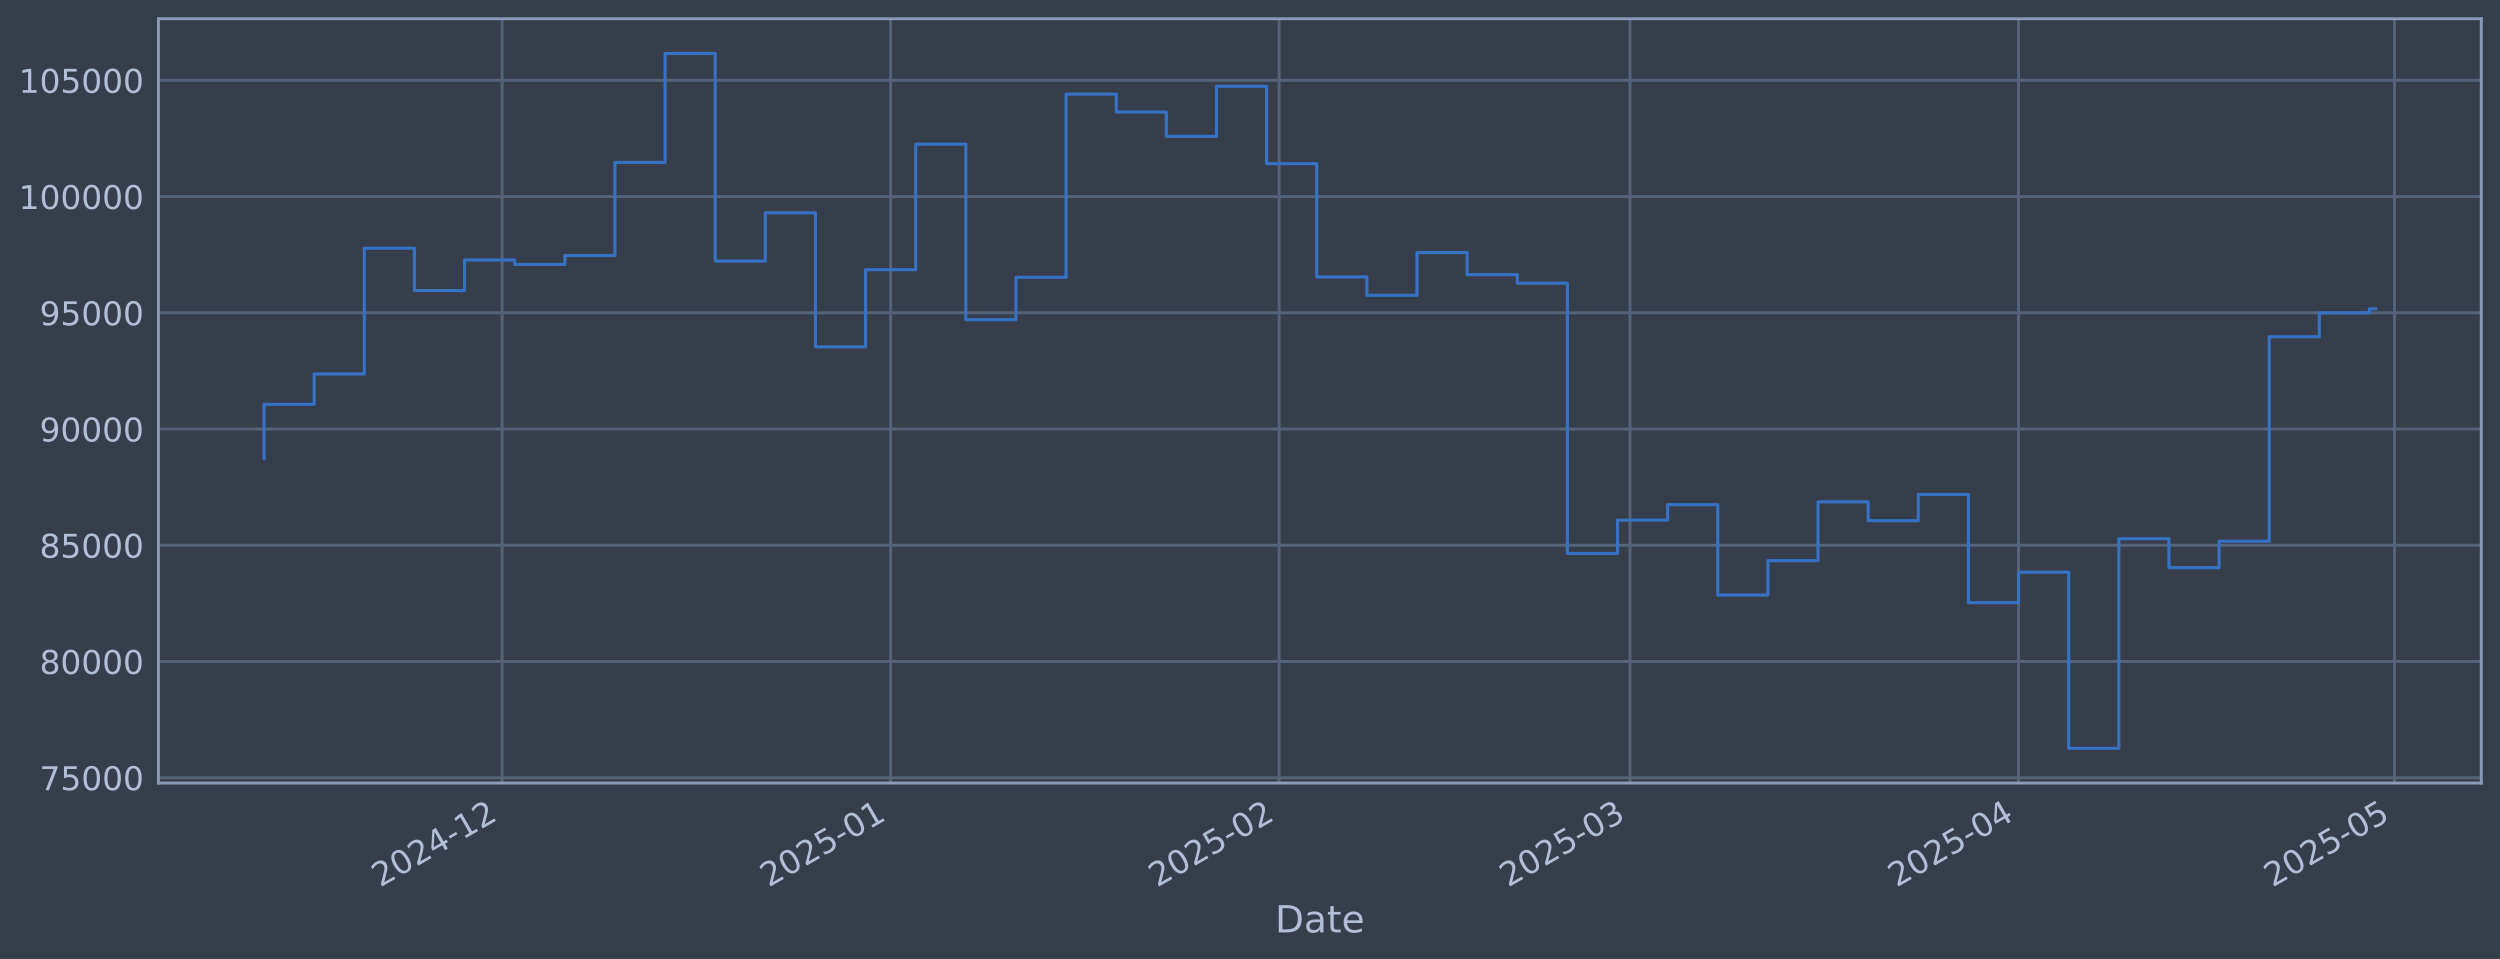
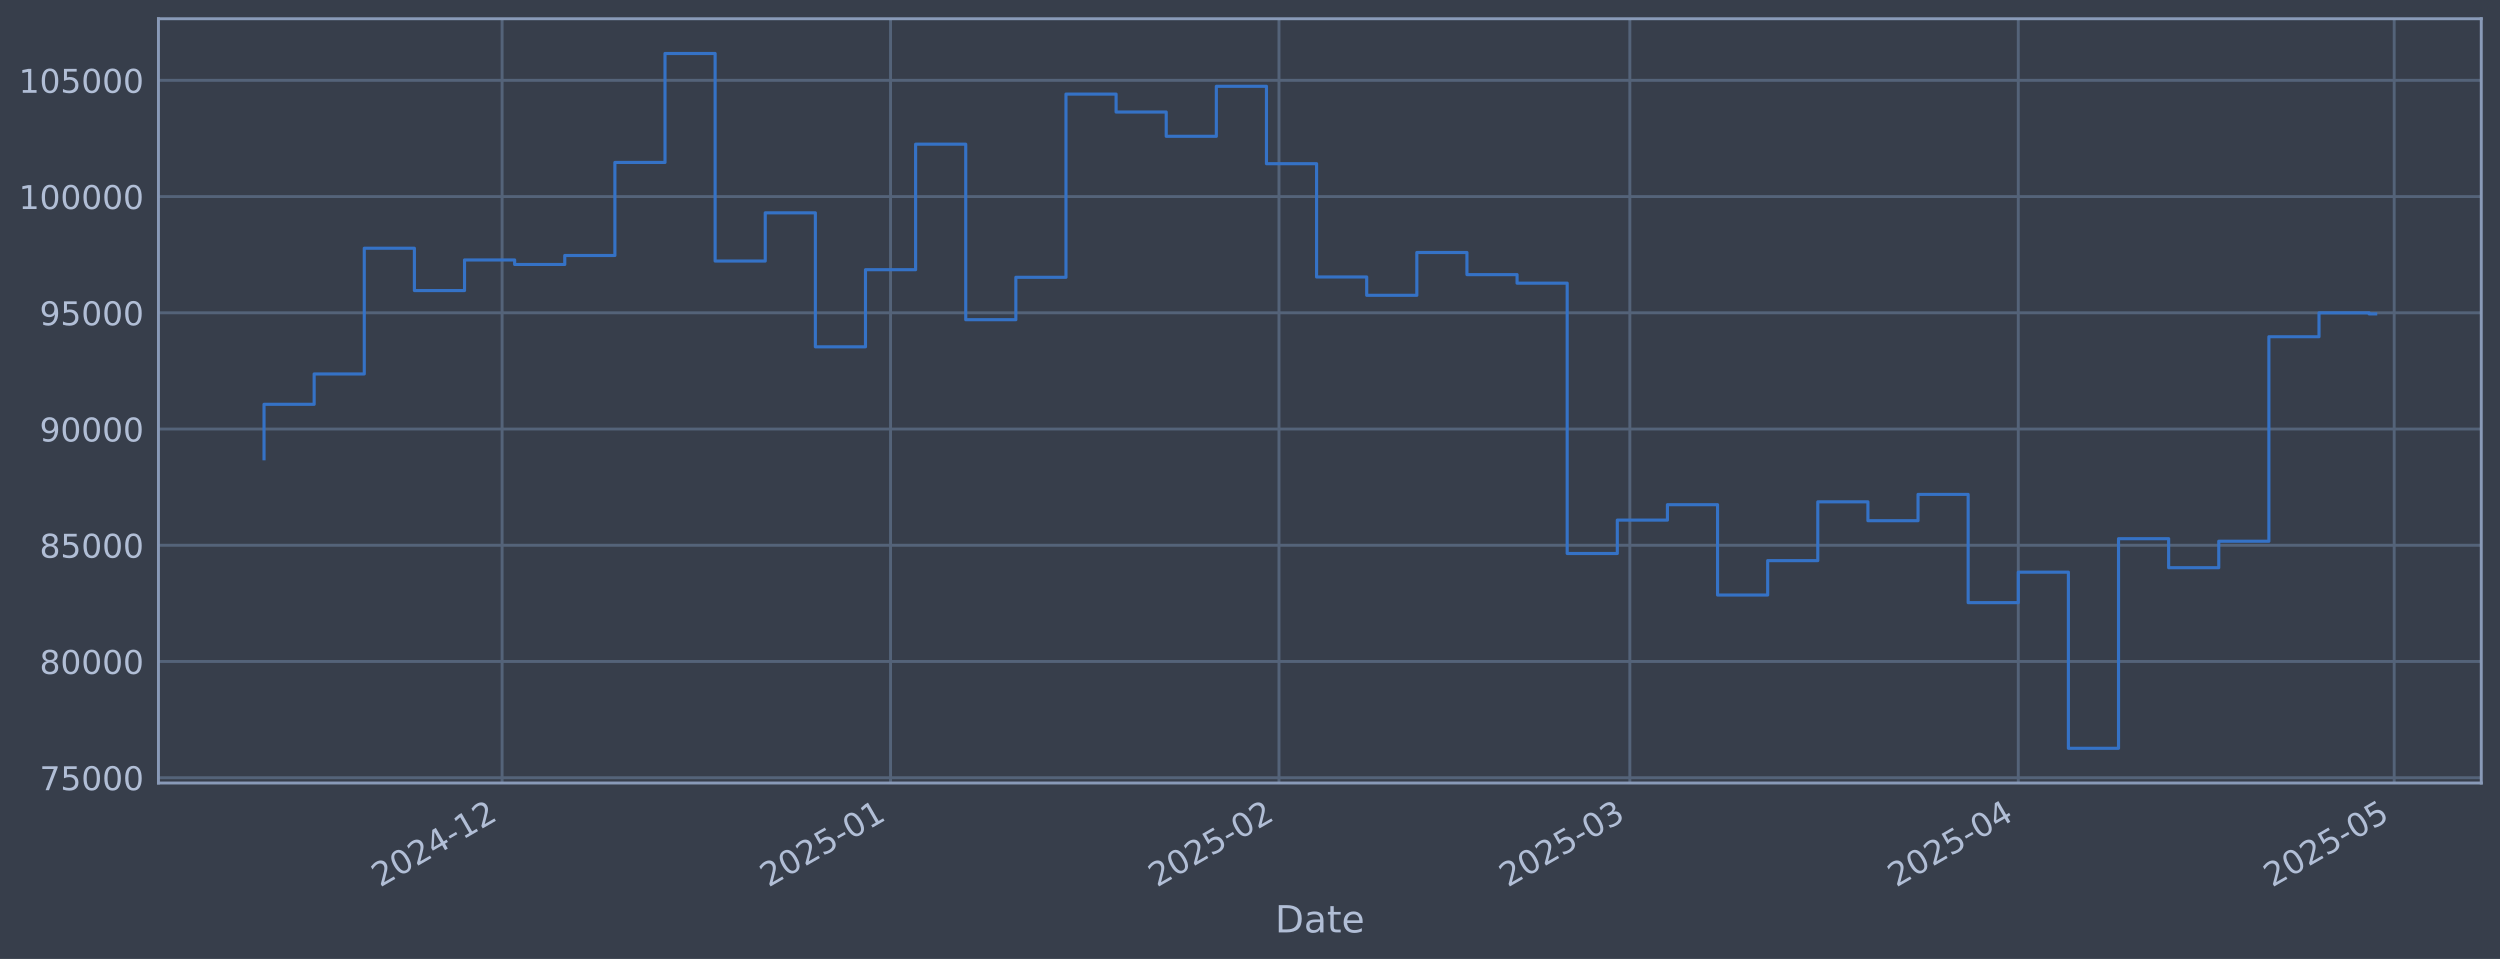
<svg xmlns="http://www.w3.org/2000/svg" xmlns:xlink="http://www.w3.org/1999/xlink" width="960.9pt" height="368.58pt" viewBox="0 0 960.9 368.58" version="1.1">
  <defs>
    <style type="text/css">*{stroke-linejoin: round; stroke-linecap: butt}</style>
  </defs>
  <g id="figure_1">
    <g id="patch_1">
      <path d="M 0 368.58  L 960.9 368.58  L 960.9 0  L 0 0  z " style="fill: #373e4b" />
    </g>
    <g id="axes_1">
      <g id="patch_2">
        <path d="M 60.901 300.96  L 953.701 300.96  L 953.701 7.2  L 60.901 7.2  z " style="fill: #373e4b" />
      </g>
      <g id="matplotlib.axis_1">
        <g id="xtick_1">
          <g id="line2d_1">
-             <path d="M 193.003 300.96  L 193.003 7.2  " clip-path="url(#p3c567ceffe)" style="fill: none; stroke: #546379; stroke-width: 1.12; stroke-linecap: square" />
+             <path d="M 192.989 300.96  L 192.989 7.2  " clip-path="url(#p6edd084584)" style="fill: none; stroke: #546379; stroke-width: 1.12; stroke-linecap: square" />
          </g>
          <g id="line2d_2" />
          <g id="text_1">
-             <g style="fill: #b1bed6" transform="translate(146.1002 341.1745) rotate(-30) scale(0.126 -0.126)">
+             <g style="fill: #b1bed6" transform="translate(146.0862 341.1745) rotate(-30) scale(0.126 -0.126)">
              <defs>
                <path id="DejaVuSans-32" d="M 1228 531  L 3431 531  L 3431 0  L 469 0  L 469 531  Q 828 903 1448 1529  Q 2069 2156 2228 2338  Q 2531 2678 2651 2914  Q 2772 3150 2772 3378  Q 2772 3750 2511 3984  Q 2250 4219 1831 4219  Q 1534 4219 1204 4116  Q 875 4013 500 3803  L 500 4441  Q 881 4594 1212 4672  Q 1544 4750 1819 4750  Q 2544 4750 2975 4387  Q 3406 4025 3406 3419  Q 3406 3131 3298 2873  Q 3191 2616 2906 2266  Q 2828 2175 2409 1742  Q 1991 1309 1228 531  z " transform="scale(0.015625)" />
                <path id="DejaVuSans-30" d="M 2034 4250  Q 1547 4250 1301 3770  Q 1056 3291 1056 2328  Q 1056 1369 1301 889  Q 1547 409 2034 409  Q 2525 409 2770 889  Q 3016 1369 3016 2328  Q 3016 3291 2770 3770  Q 2525 4250 2034 4250  z M 2034 4750  Q 2819 4750 3233 4129  Q 3647 3509 3647 2328  Q 3647 1150 3233 529  Q 2819 -91 2034 -91  Q 1250 -91 836 529  Q 422 1150 422 2328  Q 422 3509 836 4129  Q 1250 4750 2034 4750  z " transform="scale(0.015625)" />
                <path id="DejaVuSans-34" d="M 2419 4116  L 825 1625  L 2419 1625  L 2419 4116  z M 2253 4666  L 3047 4666  L 3047 1625  L 3713 1625  L 3713 1100  L 3047 1100  L 3047 0  L 2419 0  L 2419 1100  L 313 1100  L 313 1709  L 2253 4666  z " transform="scale(0.015625)" />
                <path id="DejaVuSans-2d" d="M 313 2009  L 1997 2009  L 1997 1497  L 313 1497  L 313 2009  z " transform="scale(0.015625)" />
                <path id="DejaVuSans-31" d="M 794 531  L 1825 531  L 1825 4091  L 703 3866  L 703 4441  L 1819 4666  L 2450 4666  L 2450 531  L 3481 531  L 3481 0  L 794 0  L 794 531  z " transform="scale(0.015625)" />
              </defs>
              <use xlink:href="#DejaVuSans-32" />
              <use xlink:href="#DejaVuSans-30" transform="translate(63.62305 0)" />
              <use xlink:href="#DejaVuSans-32" transform="translate(127.2461 0)" />
              <use xlink:href="#DejaVuSans-34" transform="translate(190.8691 0)" />
              <use xlink:href="#DejaVuSans-2d" transform="translate(254.4922 0)" />
              <use xlink:href="#DejaVuSans-31" transform="translate(290.5762 0)" />
              <use xlink:href="#DejaVuSans-32" transform="translate(354.1992 0)" />
            </g>
          </g>
        </g>
        <g id="xtick_2">
          <g id="line2d_3">
-             <path d="M 342.327 300.96  L 342.327 7.2  " clip-path="url(#p3c567ceffe)" style="fill: none; stroke: #546379; stroke-width: 1.12; stroke-linecap: square" />
+             <path d="M 342.291 300.96  L 342.291 7.2  " clip-path="url(#p6edd084584)" style="fill: none; stroke: #546379; stroke-width: 1.12; stroke-linecap: square" />
          </g>
          <g id="line2d_4" />
          <g id="text_2">
-             <g style="fill: #b1bed6" transform="translate(295.4241 341.1745) rotate(-30) scale(0.126 -0.126)">
+             <g style="fill: #b1bed6" transform="translate(295.3873 341.1745) rotate(-30) scale(0.126 -0.126)">
              <defs>
                <path id="DejaVuSans-35" d="M 691 4666  L 3169 4666  L 3169 4134  L 1269 4134  L 1269 2991  Q 1406 3038 1543 3061  Q 1681 3084 1819 3084  Q 2600 3084 3056 2656  Q 3513 2228 3513 1497  Q 3513 744 3044 326  Q 2575 -91 1722 -91  Q 1428 -91 1123 -41  Q 819 9 494 109  L 494 744  Q 775 591 1075 516  Q 1375 441 1709 441  Q 2250 441 2565 725  Q 2881 1009 2881 1497  Q 2881 1984 2565 2268  Q 2250 2553 1709 2553  Q 1456 2553 1204 2497  Q 953 2441 691 2322  L 691 4666  z " transform="scale(0.015625)" />
              </defs>
              <use xlink:href="#DejaVuSans-32" />
              <use xlink:href="#DejaVuSans-30" transform="translate(63.62305 0)" />
              <use xlink:href="#DejaVuSans-32" transform="translate(127.2461 0)" />
              <use xlink:href="#DejaVuSans-35" transform="translate(190.8691 0)" />
              <use xlink:href="#DejaVuSans-2d" transform="translate(254.4922 0)" />
              <use xlink:href="#DejaVuSans-30" transform="translate(290.5762 0)" />
              <use xlink:href="#DejaVuSans-31" transform="translate(354.1992 0)" />
            </g>
          </g>
        </g>
        <g id="xtick_3">
          <g id="line2d_5">
-             <path d="M 491.651 300.96  L 491.651 7.2  " clip-path="url(#p3c567ceffe)" style="fill: none; stroke: #546379; stroke-width: 1.12; stroke-linecap: square" />
+             <path d="M 491.592 300.96  L 491.592 7.2  " clip-path="url(#p6edd084584)" style="fill: none; stroke: #546379; stroke-width: 1.12; stroke-linecap: square" />
          </g>
          <g id="line2d_6" />
          <g id="text_3">
-             <g style="fill: #b1bed6" transform="translate(444.748 341.1745) rotate(-30) scale(0.126 -0.126)">
+             <g style="fill: #b1bed6" transform="translate(444.6885 341.1745) rotate(-30) scale(0.126 -0.126)">
              <use xlink:href="#DejaVuSans-32" />
              <use xlink:href="#DejaVuSans-30" transform="translate(63.62305 0)" />
              <use xlink:href="#DejaVuSans-32" transform="translate(127.2461 0)" />
              <use xlink:href="#DejaVuSans-35" transform="translate(190.8691 0)" />
              <use xlink:href="#DejaVuSans-2d" transform="translate(254.4922 0)" />
              <use xlink:href="#DejaVuSans-30" transform="translate(290.5762 0)" />
              <use xlink:href="#DejaVuSans-32" transform="translate(354.1992 0)" />
            </g>
          </g>
        </g>
        <g id="xtick_4">
          <g id="line2d_7">
-             <path d="M 626.524 300.96  L 626.524 7.2  " clip-path="url(#p3c567ceffe)" style="fill: none; stroke: #546379; stroke-width: 1.12; stroke-linecap: square" />
+             <path d="M 626.444 300.96  L 626.444 7.2  " clip-path="url(#p6edd084584)" style="fill: none; stroke: #546379; stroke-width: 1.12; stroke-linecap: square" />
          </g>
          <g id="line2d_8" />
          <g id="text_4">
-             <g style="fill: #b1bed6" transform="translate(579.6212 341.1745) rotate(-30) scale(0.126 -0.126)">
+             <g style="fill: #b1bed6" transform="translate(579.5411 341.1745) rotate(-30) scale(0.126 -0.126)">
              <defs>
                <path id="DejaVuSans-33" d="M 2597 2516  Q 3050 2419 3304 2112  Q 3559 1806 3559 1356  Q 3559 666 3084 287  Q 2609 -91 1734 -91  Q 1441 -91 1130 -33  Q 819 25 488 141  L 488 750  Q 750 597 1062 519  Q 1375 441 1716 441  Q 2309 441 2620 675  Q 2931 909 2931 1356  Q 2931 1769 2642 2001  Q 2353 2234 1838 2234  L 1294 2234  L 1294 2753  L 1863 2753  Q 2328 2753 2575 2939  Q 2822 3125 2822 3475  Q 2822 3834 2567 4026  Q 2313 4219 1838 4219  Q 1578 4219 1281 4162  Q 984 4106 628 3988  L 628 4550  Q 988 4650 1302 4700  Q 1616 4750 1894 4750  Q 2613 4750 3031 4423  Q 3450 4097 3450 3541  Q 3450 3153 3228 2886  Q 3006 2619 2597 2516  z " transform="scale(0.015625)" />
              </defs>
              <use xlink:href="#DejaVuSans-32" />
              <use xlink:href="#DejaVuSans-30" transform="translate(63.62305 0)" />
              <use xlink:href="#DejaVuSans-32" transform="translate(127.2461 0)" />
              <use xlink:href="#DejaVuSans-35" transform="translate(190.8691 0)" />
              <use xlink:href="#DejaVuSans-2d" transform="translate(254.4922 0)" />
              <use xlink:href="#DejaVuSans-30" transform="translate(290.5762 0)" />
              <use xlink:href="#DejaVuSans-33" transform="translate(354.1992 0)" />
            </g>
          </g>
        </g>
        <g id="xtick_5">
          <g id="line2d_9">
-             <path d="M 775.848 300.96  L 775.848 7.2  " clip-path="url(#p3c567ceffe)" style="fill: none; stroke: #546379; stroke-width: 1.12; stroke-linecap: square" />
+             <path d="M 775.746 300.96  L 775.746 7.2  " clip-path="url(#p6edd084584)" style="fill: none; stroke: #546379; stroke-width: 1.12; stroke-linecap: square" />
          </g>
          <g id="line2d_10" />
          <g id="text_5">
-             <g style="fill: #b1bed6" transform="translate(728.9451 341.1745) rotate(-30) scale(0.126 -0.126)">
+             <g style="fill: #b1bed6" transform="translate(728.8423 341.1745) rotate(-30) scale(0.126 -0.126)">
              <use xlink:href="#DejaVuSans-32" />
              <use xlink:href="#DejaVuSans-30" transform="translate(63.62305 0)" />
              <use xlink:href="#DejaVuSans-32" transform="translate(127.2461 0)" />
              <use xlink:href="#DejaVuSans-35" transform="translate(190.8691 0)" />
              <use xlink:href="#DejaVuSans-2d" transform="translate(254.4922 0)" />
              <use xlink:href="#DejaVuSans-30" transform="translate(290.5762 0)" />
              <use xlink:href="#DejaVuSans-34" transform="translate(354.1992 0)" />
            </g>
          </g>
        </g>
        <g id="xtick_6">
          <g id="line2d_11">
-             <path d="M 920.355 300.96  L 920.355 7.2  " clip-path="url(#p3c567ceffe)" style="fill: none; stroke: #546379; stroke-width: 1.12; stroke-linecap: square" />
+             <path d="M 920.231 300.96  L 920.231 7.2  " clip-path="url(#p6edd084584)" style="fill: none; stroke: #546379; stroke-width: 1.12; stroke-linecap: square" />
          </g>
          <g id="line2d_12" />
          <g id="text_6">
-             <g style="fill: #b1bed6" transform="translate(873.4521 341.1745) rotate(-30) scale(0.126 -0.126)">
+             <g style="fill: #b1bed6" transform="translate(873.3273 341.1745) rotate(-30) scale(0.126 -0.126)">
              <use xlink:href="#DejaVuSans-32" />
              <use xlink:href="#DejaVuSans-30" transform="translate(63.62305 0)" />
              <use xlink:href="#DejaVuSans-32" transform="translate(127.2461 0)" />
              <use xlink:href="#DejaVuSans-35" transform="translate(190.8691 0)" />
              <use xlink:href="#DejaVuSans-2d" transform="translate(254.4922 0)" />
              <use xlink:href="#DejaVuSans-30" transform="translate(290.5762 0)" />
              <use xlink:href="#DejaVuSans-35" transform="translate(354.1992 0)" />
            </g>
          </g>
        </g>
        <g id="text_7">
          <g style="fill: #b1bed6" transform="translate(490.0914 358.3856) scale(0.144 -0.144)">
            <defs>
              <path id="DejaVuSans-44" d="M 1259 4147  L 1259 519  L 2022 519  Q 2988 519 3436 956  Q 3884 1394 3884 2338  Q 3884 3275 3436 3711  Q 2988 4147 2022 4147  L 1259 4147  z M 628 4666  L 1925 4666  Q 3281 4666 3915 4102  Q 4550 3538 4550 2338  Q 4550 1131 3912 565  Q 3275 0 1925 0  L 628 0  L 628 4666  z " transform="scale(0.015625)" />
              <path id="DejaVuSans-61" d="M 2194 1759  Q 1497 1759 1228 1600  Q 959 1441 959 1056  Q 959 750 1161 570  Q 1363 391 1709 391  Q 2188 391 2477 730  Q 2766 1069 2766 1631  L 2766 1759  L 2194 1759  z M 3341 1997  L 3341 0  L 2766 0  L 2766 531  Q 2569 213 2275 61  Q 1981 -91 1556 -91  Q 1019 -91 701 211  Q 384 513 384 1019  Q 384 1609 779 1909  Q 1175 2209 1959 2209  L 2766 2209  L 2766 2266  Q 2766 2663 2505 2880  Q 2244 3097 1772 3097  Q 1472 3097 1187 3025  Q 903 2953 641 2809  L 641 3341  Q 956 3463 1253 3523  Q 1550 3584 1831 3584  Q 2591 3584 2966 3190  Q 3341 2797 3341 1997  z " transform="scale(0.015625)" />
              <path id="DejaVuSans-74" d="M 1172 4494  L 1172 3500  L 2356 3500  L 2356 3053  L 1172 3053  L 1172 1153  Q 1172 725 1289 603  Q 1406 481 1766 481  L 2356 481  L 2356 0  L 1766 0  Q 1100 0 847 248  Q 594 497 594 1153  L 594 3053  L 172 3053  L 172 3500  L 594 3500  L 594 4494  L 1172 4494  z " transform="scale(0.015625)" />
              <path id="DejaVuSans-65" d="M 3597 1894  L 3597 1613  L 953 1613  Q 991 1019 1311 708  Q 1631 397 2203 397  Q 2534 397 2845 478  Q 3156 559 3463 722  L 3463 178  Q 3153 47 2828 -22  Q 2503 -91 2169 -91  Q 1331 -91 842 396  Q 353 884 353 1716  Q 353 2575 817 3079  Q 1281 3584 2069 3584  Q 2775 3584 3186 3129  Q 3597 2675 3597 1894  z M 3022 2063  Q 3016 2534 2758 2815  Q 2500 3097 2075 3097  Q 1594 3097 1305 2825  Q 1016 2553 972 2059  L 3022 2063  z " transform="scale(0.015625)" />
            </defs>
            <use xlink:href="#DejaVuSans-44" />
            <use xlink:href="#DejaVuSans-61" transform="translate(77.00195 0)" />
            <use xlink:href="#DejaVuSans-74" transform="translate(138.2812 0)" />
            <use xlink:href="#DejaVuSans-65" transform="translate(177.4902 0)" />
          </g>
        </g>
      </g>
      <g id="matplotlib.axis_2">
        <g id="ytick_1">
          <g id="line2d_13">
-             <path d="M 60.901 298.924  L 953.701 298.924  " clip-path="url(#p3c567ceffe)" style="fill: none; stroke: #546379; stroke-width: 1.12; stroke-linecap: square" />
+             <path d="M 60.901 298.924  L 953.701 298.924  " clip-path="url(#p6edd084584)" style="fill: none; stroke: #546379; stroke-width: 1.12; stroke-linecap: square" />
          </g>
          <g id="line2d_14" />
          <g id="text_8">
            <g style="fill: #b1bed6" transform="translate(15.21675 303.7108) scale(0.126 -0.126)">
              <defs>
                <path id="DejaVuSans-37" d="M 525 4666  L 3525 4666  L 3525 4397  L 1831 0  L 1172 0  L 2766 4134  L 525 4134  L 525 4666  z " transform="scale(0.015625)" />
              </defs>
              <use xlink:href="#DejaVuSans-37" />
              <use xlink:href="#DejaVuSans-35" transform="translate(63.62305 0)" />
              <use xlink:href="#DejaVuSans-30" transform="translate(127.2461 0)" />
              <use xlink:href="#DejaVuSans-30" transform="translate(190.8691 0)" />
              <use xlink:href="#DejaVuSans-30" transform="translate(254.4922 0)" />
            </g>
          </g>
        </g>
        <g id="ytick_2">
          <g id="line2d_15">
-             <path d="M 60.901 254.25  L 953.701 254.25  " clip-path="url(#p3c567ceffe)" style="fill: none; stroke: #546379; stroke-width: 1.12; stroke-linecap: square" />
+             <path d="M 60.901 254.25  L 953.701 254.25  " clip-path="url(#p6edd084584)" style="fill: none; stroke: #546379; stroke-width: 1.12; stroke-linecap: square" />
          </g>
          <g id="line2d_16" />
          <g id="text_9">
            <g style="fill: #b1bed6" transform="translate(15.21675 259.037) scale(0.126 -0.126)">
              <defs>
                <path id="DejaVuSans-38" d="M 2034 2216  Q 1584 2216 1326 1975  Q 1069 1734 1069 1313  Q 1069 891 1326 650  Q 1584 409 2034 409  Q 2484 409 2743 651  Q 3003 894 3003 1313  Q 3003 1734 2745 1975  Q 2488 2216 2034 2216  z M 1403 2484  Q 997 2584 770 2862  Q 544 3141 544 3541  Q 544 4100 942 4425  Q 1341 4750 2034 4750  Q 2731 4750 3128 4425  Q 3525 4100 3525 3541  Q 3525 3141 3298 2862  Q 3072 2584 2669 2484  Q 3125 2378 3379 2068  Q 3634 1759 3634 1313  Q 3634 634 3220 271  Q 2806 -91 2034 -91  Q 1263 -91 848 271  Q 434 634 434 1313  Q 434 1759 690 2068  Q 947 2378 1403 2484  z M 1172 3481  Q 1172 3119 1398 2916  Q 1625 2713 2034 2713  Q 2441 2713 2670 2916  Q 2900 3119 2900 3481  Q 2900 3844 2670 4047  Q 2441 4250 2034 4250  Q 1625 4250 1398 4047  Q 1172 3844 1172 3481  z " transform="scale(0.015625)" />
              </defs>
              <use xlink:href="#DejaVuSans-38" />
              <use xlink:href="#DejaVuSans-30" transform="translate(63.62305 0)" />
              <use xlink:href="#DejaVuSans-30" transform="translate(127.2461 0)" />
              <use xlink:href="#DejaVuSans-30" transform="translate(190.8691 0)" />
              <use xlink:href="#DejaVuSans-30" transform="translate(254.4922 0)" />
            </g>
          </g>
        </g>
        <g id="ytick_3">
          <g id="line2d_17">
-             <path d="M 60.901 209.576  L 953.701 209.576  " clip-path="url(#p3c567ceffe)" style="fill: none; stroke: #546379; stroke-width: 1.12; stroke-linecap: square" />
+             <path d="M 60.901 209.576  L 953.701 209.576  " clip-path="url(#p6edd084584)" style="fill: none; stroke: #546379; stroke-width: 1.12; stroke-linecap: square" />
          </g>
          <g id="line2d_18" />
          <g id="text_10">
            <g style="fill: #b1bed6" transform="translate(15.21675 214.3633) scale(0.126 -0.126)">
              <use xlink:href="#DejaVuSans-38" />
              <use xlink:href="#DejaVuSans-35" transform="translate(63.62305 0)" />
              <use xlink:href="#DejaVuSans-30" transform="translate(127.2461 0)" />
              <use xlink:href="#DejaVuSans-30" transform="translate(190.8691 0)" />
              <use xlink:href="#DejaVuSans-30" transform="translate(254.4922 0)" />
            </g>
          </g>
        </g>
        <g id="ytick_4">
          <g id="line2d_19">
-             <path d="M 60.901 164.903  L 953.701 164.903  " clip-path="url(#p3c567ceffe)" style="fill: none; stroke: #546379; stroke-width: 1.12; stroke-linecap: square" />
+             <path d="M 60.901 164.903  L 953.701 164.903  " clip-path="url(#p6edd084584)" style="fill: none; stroke: #546379; stroke-width: 1.12; stroke-linecap: square" />
          </g>
          <g id="line2d_20" />
          <g id="text_11">
            <g style="fill: #b1bed6" transform="translate(15.21675 169.6896) scale(0.126 -0.126)">
              <defs>
                <path id="DejaVuSans-39" d="M 703 97  L 703 672  Q 941 559 1184 500  Q 1428 441 1663 441  Q 2288 441 2617 861  Q 2947 1281 2994 2138  Q 2813 1869 2534 1725  Q 2256 1581 1919 1581  Q 1219 1581 811 2004  Q 403 2428 403 3163  Q 403 3881 828 4315  Q 1253 4750 1959 4750  Q 2769 4750 3195 4129  Q 3622 3509 3622 2328  Q 3622 1225 3098 567  Q 2575 -91 1691 -91  Q 1453 -91 1209 -44  Q 966 3 703 97  z M 1959 2075  Q 2384 2075 2632 2365  Q 2881 2656 2881 3163  Q 2881 3666 2632 3958  Q 2384 4250 1959 4250  Q 1534 4250 1286 3958  Q 1038 3666 1038 3163  Q 1038 2656 1286 2365  Q 1534 2075 1959 2075  z " transform="scale(0.015625)" />
              </defs>
              <use xlink:href="#DejaVuSans-39" />
              <use xlink:href="#DejaVuSans-30" transform="translate(63.62305 0)" />
              <use xlink:href="#DejaVuSans-30" transform="translate(127.2461 0)" />
              <use xlink:href="#DejaVuSans-30" transform="translate(190.8691 0)" />
              <use xlink:href="#DejaVuSans-30" transform="translate(254.4922 0)" />
            </g>
          </g>
        </g>
        <g id="ytick_5">
          <g id="line2d_21">
-             <path d="M 60.901 120.229  L 953.701 120.229  " clip-path="url(#p3c567ceffe)" style="fill: none; stroke: #546379; stroke-width: 1.12; stroke-linecap: square" />
+             <path d="M 60.901 120.229  L 953.701 120.229  " clip-path="url(#p6edd084584)" style="fill: none; stroke: #546379; stroke-width: 1.12; stroke-linecap: square" />
          </g>
          <g id="line2d_22" />
          <g id="text_12">
            <g style="fill: #b1bed6" transform="translate(15.21675 125.0159) scale(0.126 -0.126)">
              <use xlink:href="#DejaVuSans-39" />
              <use xlink:href="#DejaVuSans-35" transform="translate(63.62305 0)" />
              <use xlink:href="#DejaVuSans-30" transform="translate(127.2461 0)" />
              <use xlink:href="#DejaVuSans-30" transform="translate(190.8691 0)" />
              <use xlink:href="#DejaVuSans-30" transform="translate(254.4922 0)" />
            </g>
          </g>
        </g>
        <g id="ytick_6">
          <g id="line2d_23">
-             <path d="M 60.901 75.555  L 953.701 75.555  " clip-path="url(#p3c567ceffe)" style="fill: none; stroke: #546379; stroke-width: 1.12; stroke-linecap: square" />
+             <path d="M 60.901 75.555  L 953.701 75.555  " clip-path="url(#p6edd084584)" style="fill: none; stroke: #546379; stroke-width: 1.12; stroke-linecap: square" />
          </g>
          <g id="line2d_24" />
          <g id="text_13">
            <g style="fill: #b1bed6" transform="translate(7.2 80.34213) scale(0.126 -0.126)">
              <use xlink:href="#DejaVuSans-31" />
              <use xlink:href="#DejaVuSans-30" transform="translate(63.62305 0)" />
              <use xlink:href="#DejaVuSans-30" transform="translate(127.2461 0)" />
              <use xlink:href="#DejaVuSans-30" transform="translate(190.8691 0)" />
              <use xlink:href="#DejaVuSans-30" transform="translate(254.4922 0)" />
              <use xlink:href="#DejaVuSans-30" transform="translate(318.1152 0)" />
            </g>
          </g>
        </g>
        <g id="ytick_7">
          <g id="line2d_25">
-             <path d="M 60.901 30.881  L 953.701 30.881  " clip-path="url(#p3c567ceffe)" style="fill: none; stroke: #546379; stroke-width: 1.12; stroke-linecap: square" />
+             <path d="M 60.901 30.881  L 953.701 30.881  " clip-path="url(#p6edd084584)" style="fill: none; stroke: #546379; stroke-width: 1.12; stroke-linecap: square" />
          </g>
          <g id="line2d_26" />
          <g id="text_14">
            <g style="fill: #b1bed6" transform="translate(7.2 35.6684) scale(0.126 -0.126)">
              <use xlink:href="#DejaVuSans-31" />
              <use xlink:href="#DejaVuSans-30" transform="translate(63.62305 0)" />
              <use xlink:href="#DejaVuSans-35" transform="translate(127.2461 0)" />
              <use xlink:href="#DejaVuSans-30" transform="translate(190.8691 0)" />
              <use xlink:href="#DejaVuSans-30" transform="translate(254.4922 0)" />
              <use xlink:href="#DejaVuSans-30" transform="translate(318.1152 0)" />
            </g>
          </g>
        </g>
      </g>
      <g id="line2d_27">
-         <path d="M 101.482 176.341  L 101.482 155.403  L 120.75 155.403  L 120.75 143.732  L 140.018 143.732  L 140.018 95.418  L 159.285 95.418  L 159.285 111.678  L 178.553 111.678  L 178.553 99.915  L 197.82 99.915  L 197.82 101.649  L 217.088 101.649  L 217.088 98.2  L 236.356 98.2  L 236.356 62.443  L 255.623 62.443  L 255.623 20.553  L 274.891 20.553  L 274.891 100.335  L 294.158 100.335  L 294.158 81.808  L 313.426 81.808  L 313.426 133.306  L 332.694 133.306  L 332.694 103.667  L 351.961 103.667  L 351.961 55.422  L 371.229 55.422  L 371.229 122.885  L 390.496 122.885  L 390.496 106.584  L 409.764 106.584  L 409.764 36.163  L 429.032 36.163  L 429.032 43.059  L 448.299 43.059  L 448.299 52.391  L 467.567 52.391  L 467.567 33.169  L 486.834 33.169  L 486.834 62.915  L 506.102 62.915  L 506.102 106.463  L 525.37 106.463  L 525.37 113.51  L 544.637 113.51  L 544.637 97.056  L 563.905 97.056  L 563.905 105.551  L 583.172 105.551  L 583.172 108.839  L 602.44 108.839  L 602.44 212.74  L 621.708 212.74  L 621.708 199.911  L 640.975 199.911  L 640.975 193.981  L 660.243 193.981  L 660.243 228.703  L 679.51 228.703  L 679.51 215.477  L 698.778 215.477  L 698.778 192.89  L 718.046 192.89  L 718.046 200.132  L 737.313 200.132  L 737.313 190.029  L 756.581 190.029  L 756.581 231.635  L 775.848 231.635  L 775.848 219.923  L 795.116 219.923  L 795.116 287.607  L 814.384 287.607  L 814.384 207.045  L 833.651 207.045  L 833.651 218.211  L 852.919 218.211  L 852.919 208.034  L 872.186 208.034  L 872.186 129.425  L 891.454 129.425  L 891.454 120.245  L 910.722 120.245  L 910.722 118.653  L 913.119 118.653  " clip-path="url(#p3c567ceffe)" style="fill: none; stroke: #3572c6; stroke-width: 1.2; stroke-linecap: square" />
+         <path d="M 101.482 176.341  L 101.482 155.403  L 120.747 155.403  L 120.747 143.732  L 140.012 143.732  L 140.012 95.418  L 159.276 95.418  L 159.276 111.678  L 178.541 111.678  L 178.541 99.915  L 197.806 99.915  L 197.806 101.649  L 217.07 101.649  L 217.07 98.2  L 236.335 98.2  L 236.335 62.443  L 255.6 62.443  L 255.6 20.553  L 274.864 20.553  L 274.864 100.335  L 294.129 100.335  L 294.129 81.808  L 313.394 81.808  L 313.394 133.306  L 332.658 133.306  L 332.658 103.667  L 351.923 103.667  L 351.923 55.422  L 371.188 55.422  L 371.188 122.885  L 390.452 122.885  L 390.452 106.584  L 409.717 106.584  L 409.717 36.163  L 428.982 36.163  L 428.982 43.059  L 448.246 43.059  L 448.246 52.391  L 467.511 52.391  L 467.511 33.169  L 486.776 33.169  L 486.776 62.915  L 506.04 62.915  L 506.04 106.463  L 525.305 106.463  L 525.305 113.51  L 544.57 113.51  L 544.57 97.056  L 563.834 97.056  L 563.834 105.551  L 583.099 105.551  L 583.099 108.839  L 602.364 108.839  L 602.364 212.74  L 621.628 212.74  L 621.628 199.911  L 640.893 199.911  L 640.893 193.981  L 660.158 193.981  L 660.158 228.703  L 679.422 228.703  L 679.422 215.477  L 698.687 215.477  L 698.687 192.89  L 717.952 192.89  L 717.952 200.132  L 737.216 200.132  L 737.216 190.029  L 756.481 190.029  L 756.481 231.635  L 775.746 231.635  L 775.746 219.923  L 795.01 219.923  L 795.01 287.607  L 814.275 287.607  L 814.275 207.045  L 833.54 207.045  L 833.54 218.211  L 852.804 218.211  L 852.804 208.034  L 872.069 208.034  L 872.069 129.425  L 891.334 129.425  L 891.334 120.245  L 910.598 120.245  L 910.598 120.656  L 913.119 120.656  " clip-path="url(#p6edd084584)" style="fill: none; stroke: #3572c6; stroke-width: 1.2; stroke-linecap: square" />
      </g>
      <g id="patch_3">
        <path d="M 60.901 300.96  L 60.901 7.2  " style="fill: none; stroke: #899ab8; stroke-width: 1.12; stroke-linejoin: miter; stroke-linecap: square" />
      </g>
      <g id="patch_4">
        <path d="M 953.701 300.96  L 953.701 7.2  " style="fill: none; stroke: #899ab8; stroke-width: 1.12; stroke-linejoin: miter; stroke-linecap: square" />
      </g>
      <g id="patch_5">
        <path d="M 60.901 300.96  L 953.701 300.96  " style="fill: none; stroke: #899ab8; stroke-width: 1.12; stroke-linejoin: miter; stroke-linecap: square" />
      </g>
      <g id="patch_6">
        <path d="M 60.901 7.2  L 953.701 7.2  " style="fill: none; stroke: #899ab8; stroke-width: 1.12; stroke-linejoin: miter; stroke-linecap: square" />
      </g>
    </g>
  </g>
  <defs>
-     <clipPath id="p3c567ceffe">
+     <clipPath id="p6edd084584">
      <rect x="60.901" y="7.2" width="892.8" height="293.76" />
    </clipPath>
  </defs>
</svg>
